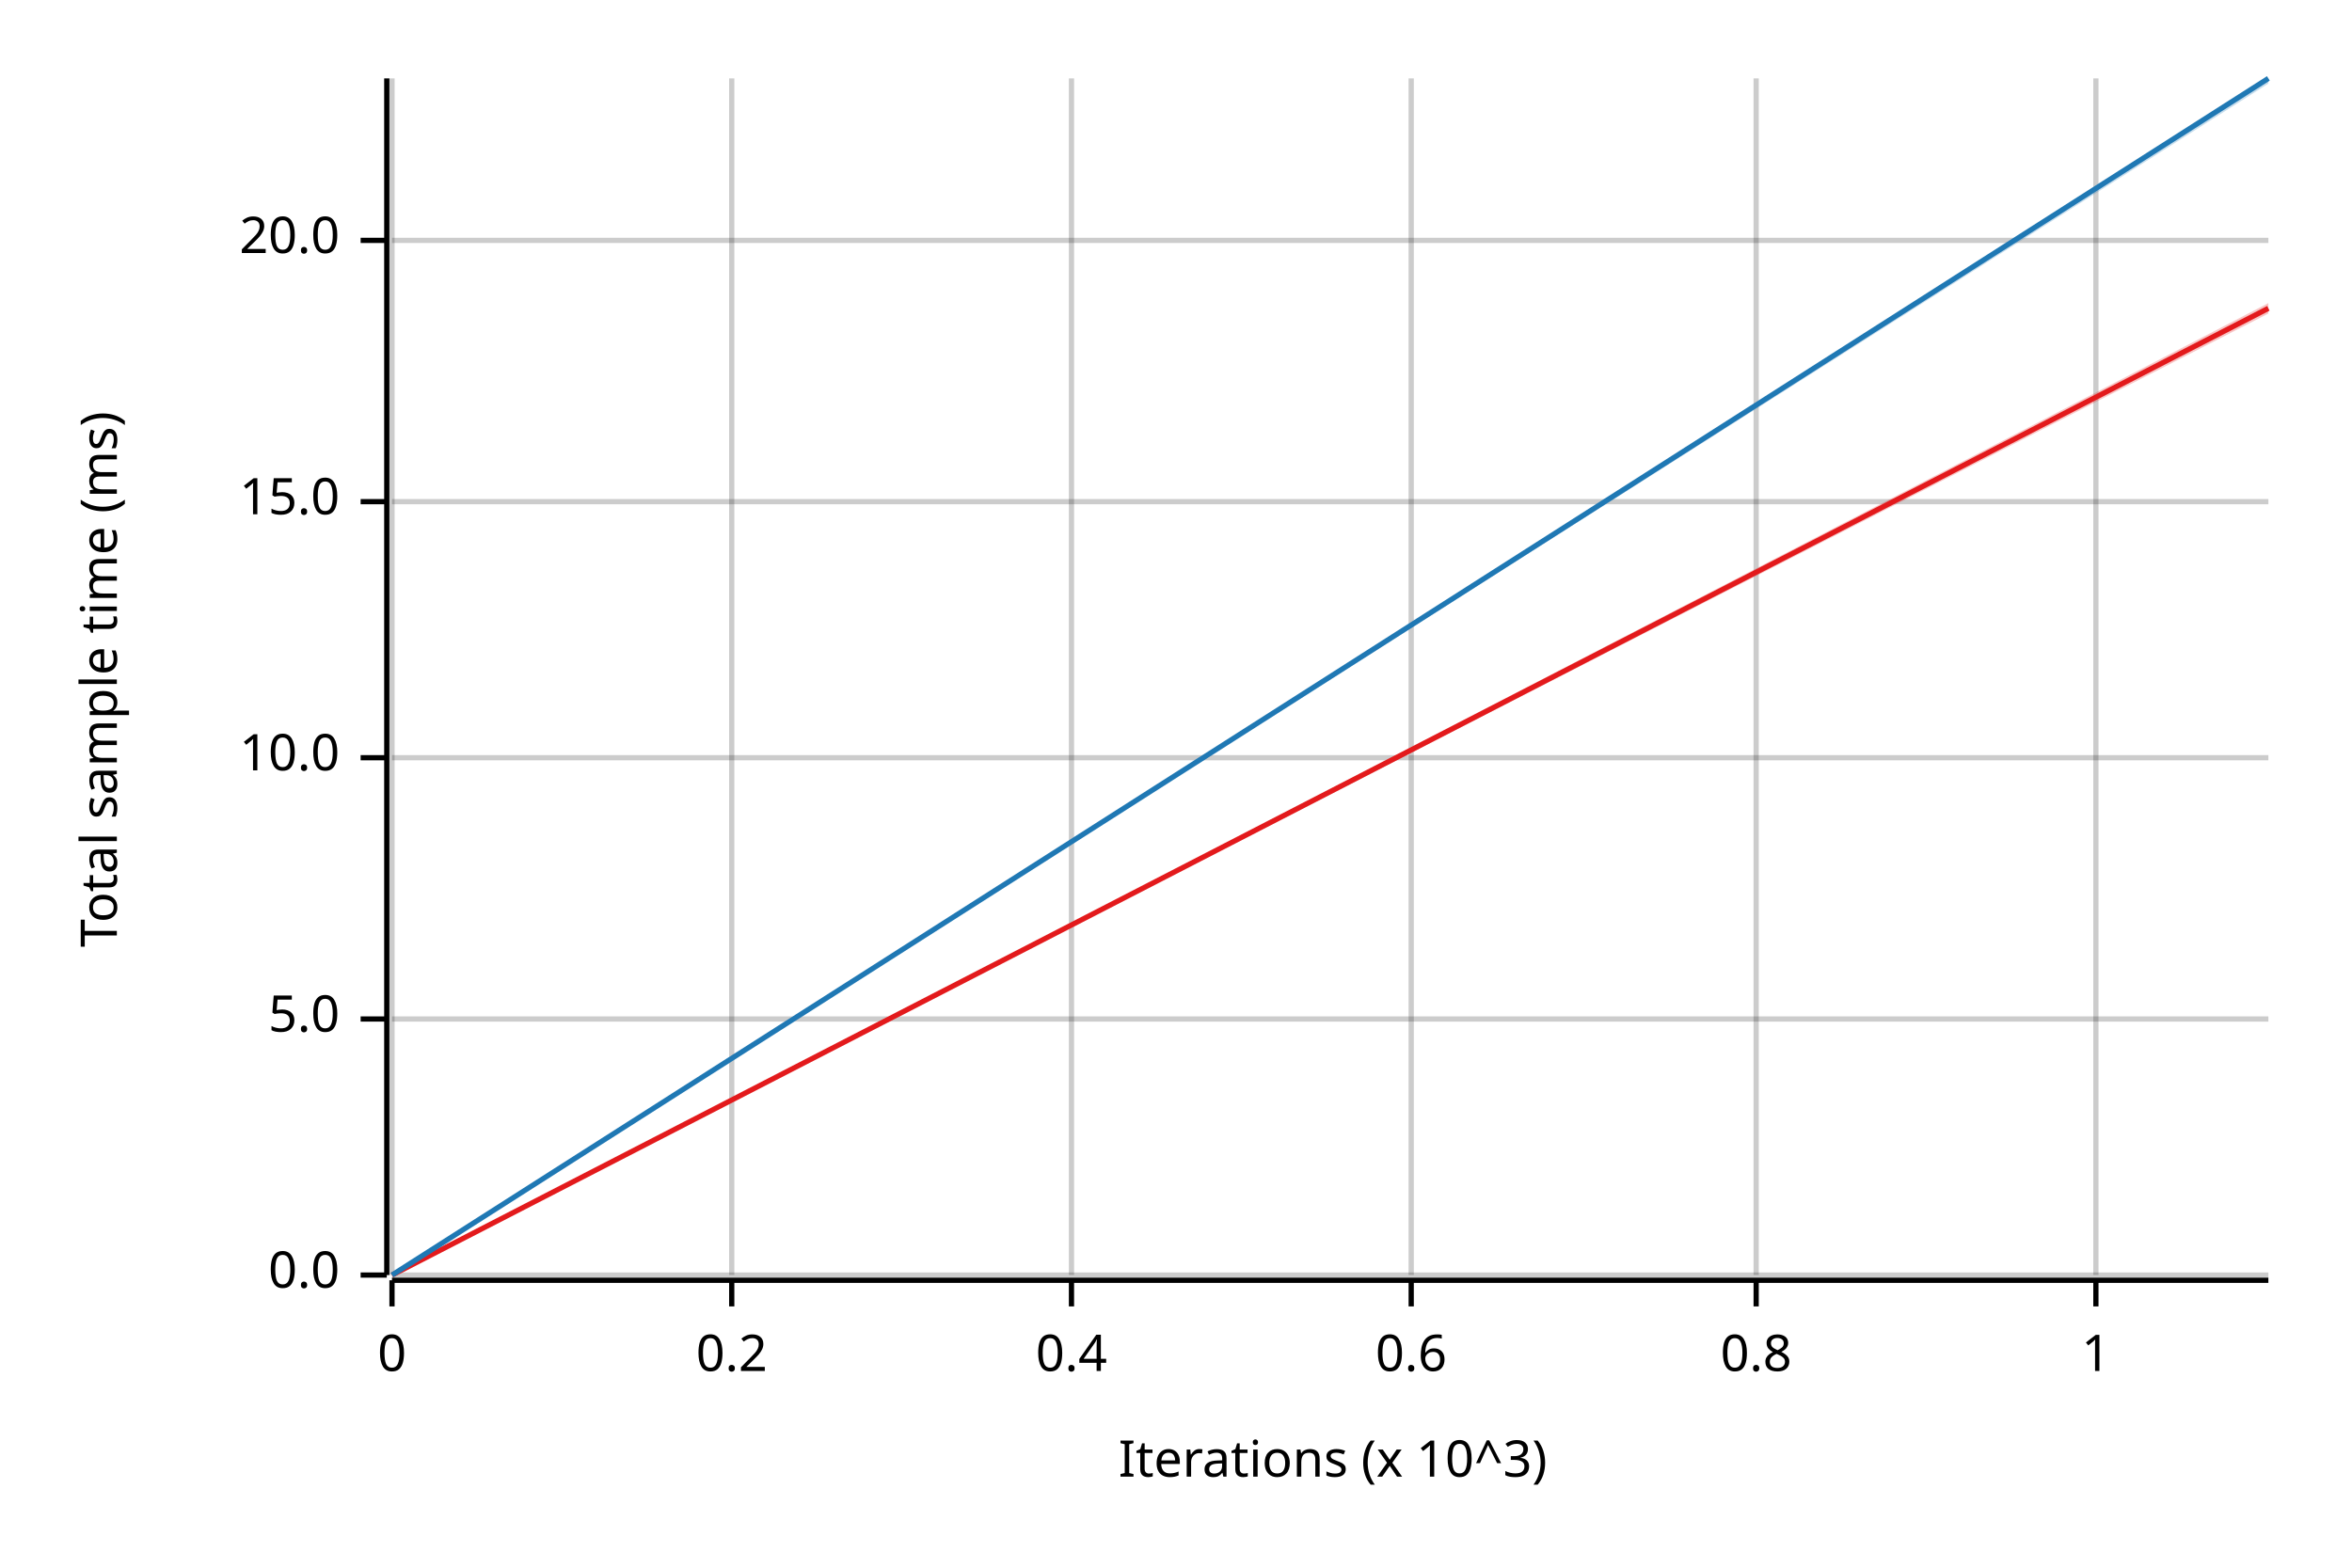
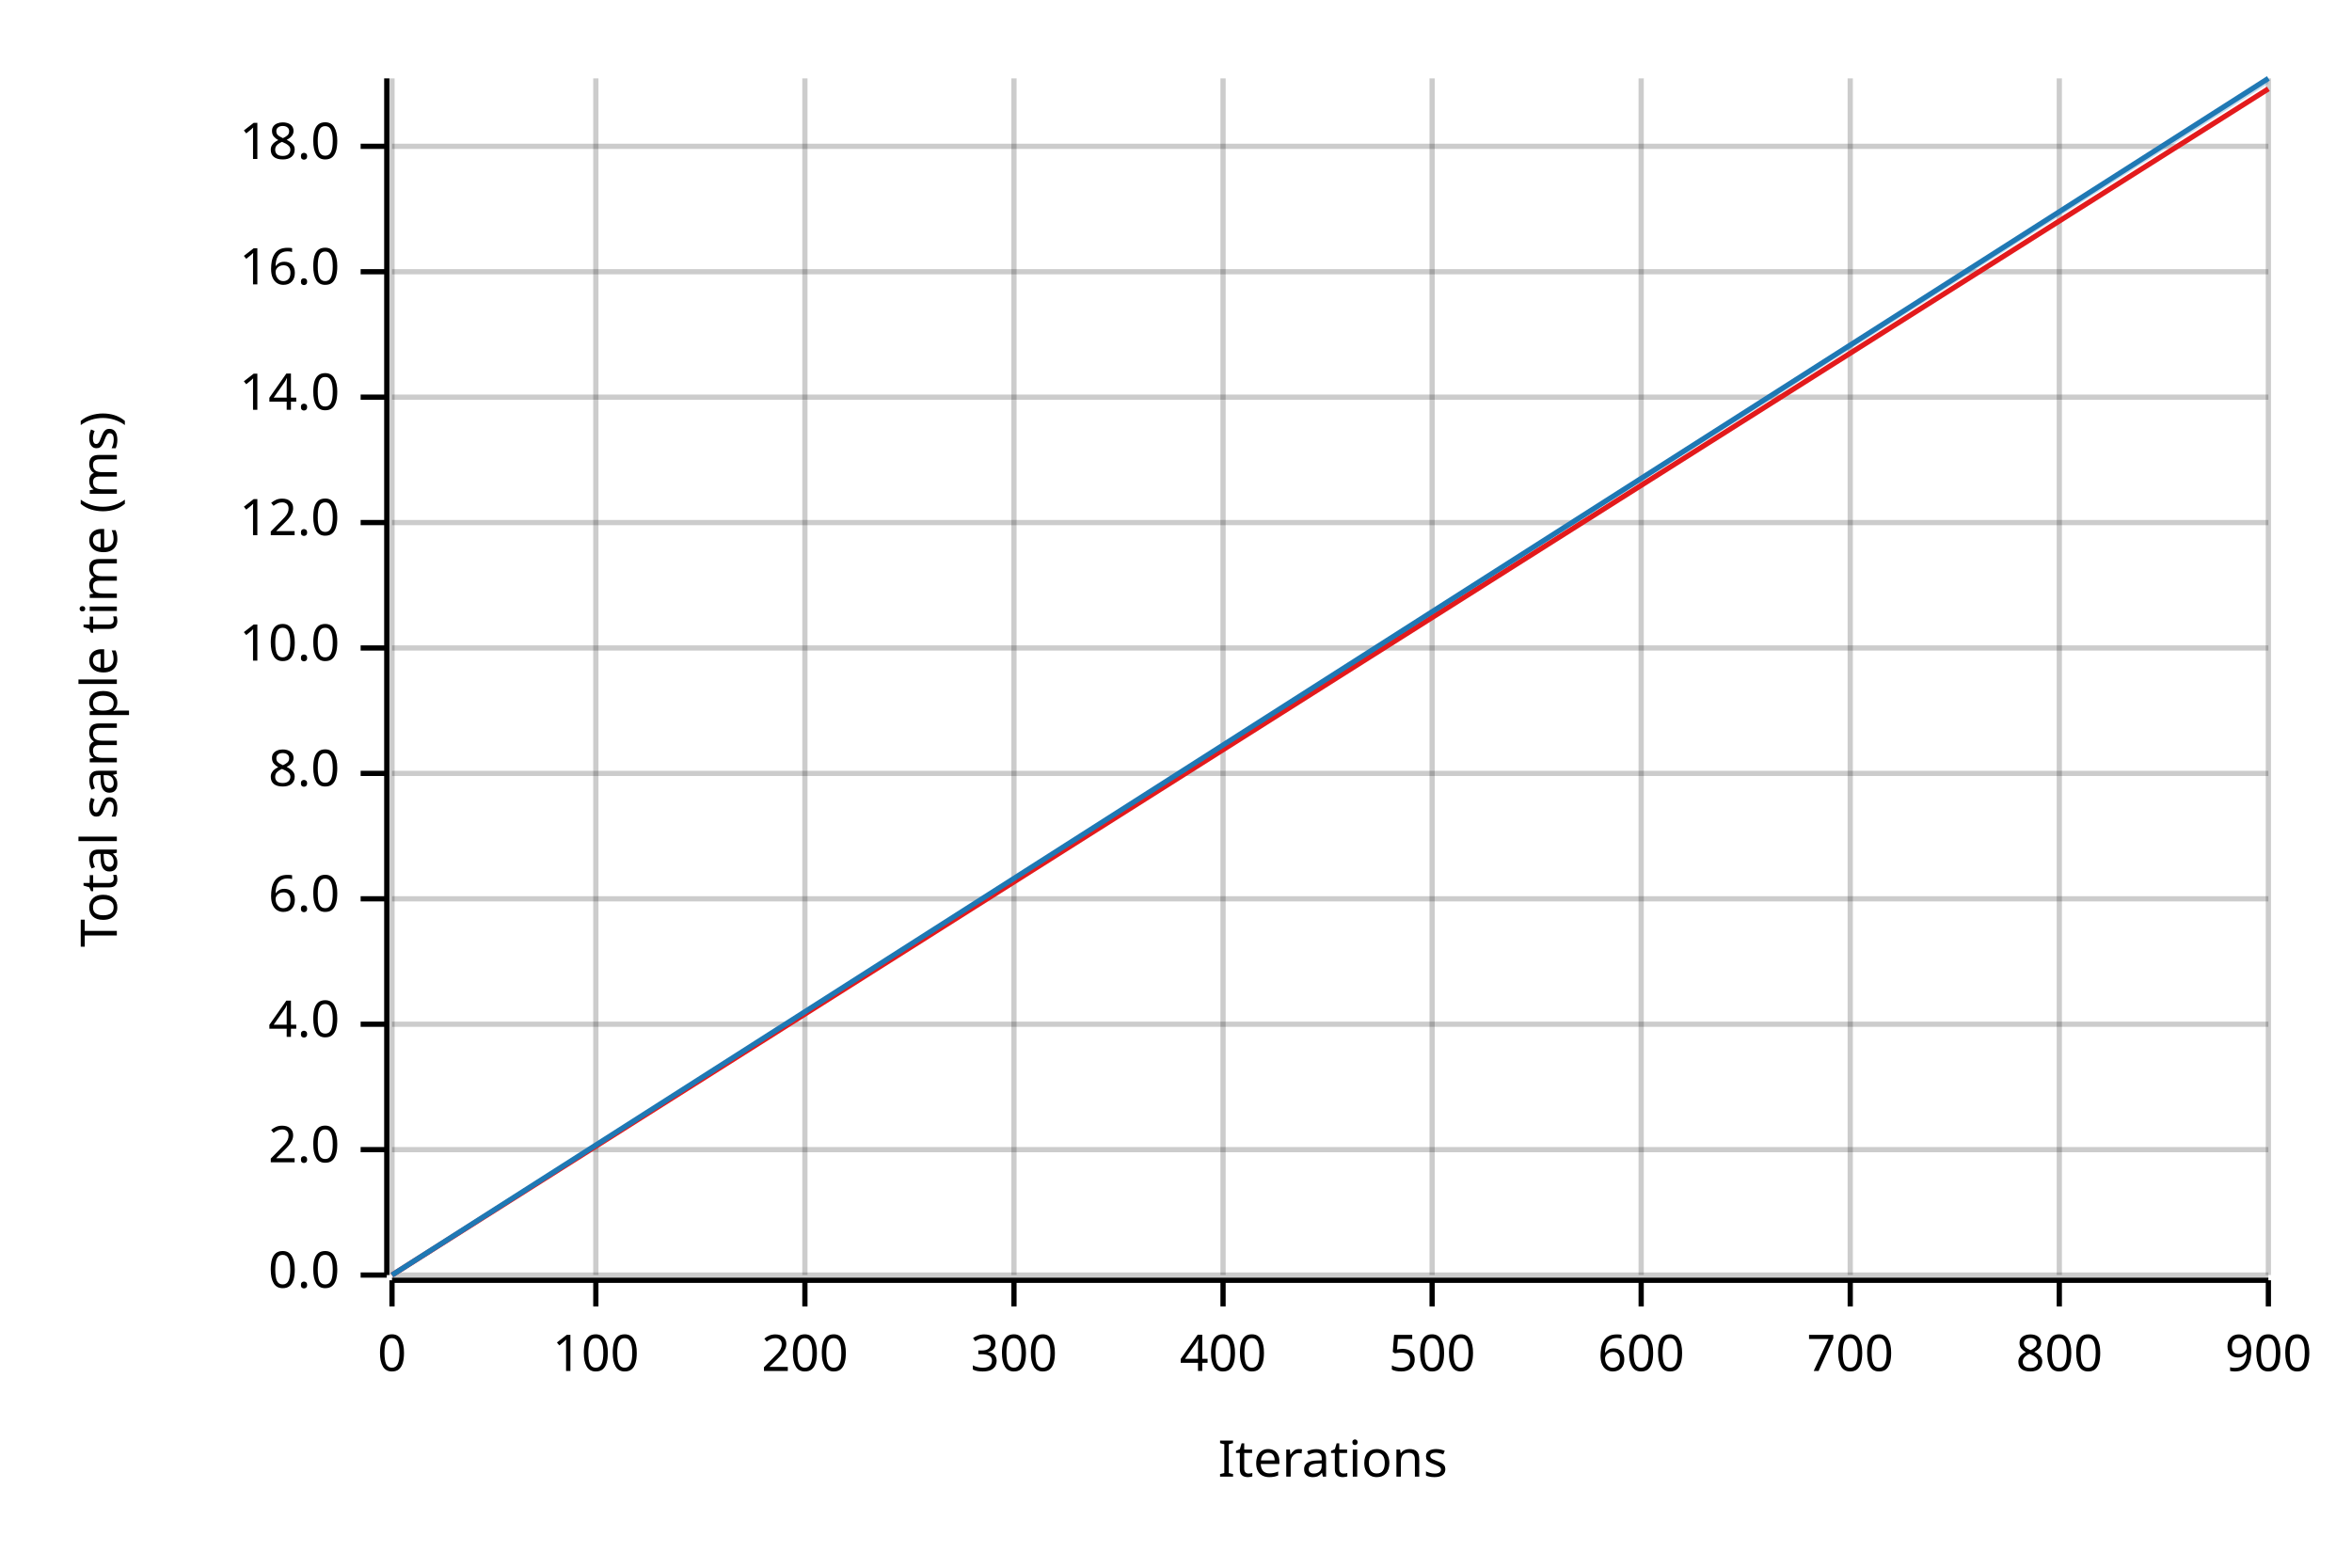
<svg xmlns="http://www.w3.org/2000/svg" width="450" height="300" viewBox="0 0 450 300">
  <text x="15" y="130" dy="0.76em" text-anchor="middle" font-family="sans-serif" font-size="9.677" opacity="1" fill="#000000" transform="rotate(270, 15, 130)">
Total sample time (ms)
</text>
  <text x="255" y="285" dy="-0.5ex" text-anchor="middle" font-family="sans-serif" font-size="9.677" opacity="1" fill="#000000">
- Iterations (x 10^3)
+ Iterations
</text>
  <line opacity="0.2" stroke="#000000" stroke-width="1" x1="75" y1="244" x2="75" y2="15" />
-   <line opacity="0.2" stroke="#000000" stroke-width="1" x1="140" y1="244" x2="140" y2="15" />
-   <line opacity="0.2" stroke="#000000" stroke-width="1" x1="205" y1="244" x2="205" y2="15" />
-   <line opacity="0.2" stroke="#000000" stroke-width="1" x1="270" y1="244" x2="270" y2="15" />
-   <line opacity="0.2" stroke="#000000" stroke-width="1" x1="336" y1="244" x2="336" y2="15" />
-   <line opacity="0.2" stroke="#000000" stroke-width="1" x1="401" y1="244" x2="401" y2="15" />
+   <line opacity="0.2" stroke="#000000" stroke-width="1" x1="114" y1="244" x2="114" y2="15" />
+   <line opacity="0.2" stroke="#000000" stroke-width="1" x1="154" y1="244" x2="154" y2="15" />
+   <line opacity="0.2" stroke="#000000" stroke-width="1" x1="194" y1="244" x2="194" y2="15" />
+   <line opacity="0.2" stroke="#000000" stroke-width="1" x1="234" y1="244" x2="234" y2="15" />
+   <line opacity="0.2" stroke="#000000" stroke-width="1" x1="274" y1="244" x2="274" y2="15" />
+   <line opacity="0.2" stroke="#000000" stroke-width="1" x1="314" y1="244" x2="314" y2="15" />
+   <line opacity="0.2" stroke="#000000" stroke-width="1" x1="354" y1="244" x2="354" y2="15" />
+   <line opacity="0.2" stroke="#000000" stroke-width="1" x1="394" y1="244" x2="394" y2="15" />
+   <line opacity="0.2" stroke="#000000" stroke-width="1" x1="434" y1="244" x2="434" y2="15" />
  <line opacity="0.2" stroke="#000000" stroke-width="1" x1="75" y1="244" x2="434" y2="244" />
-   <line opacity="0.2" stroke="#000000" stroke-width="1" x1="75" y1="195" x2="434" y2="195" />
-   <line opacity="0.2" stroke="#000000" stroke-width="1" x1="75" y1="145" x2="434" y2="145" />
-   <line opacity="0.2" stroke="#000000" stroke-width="1" x1="75" y1="96" x2="434" y2="96" />
-   <line opacity="0.2" stroke="#000000" stroke-width="1" x1="75" y1="46" x2="434" y2="46" />
+   <line opacity="0.2" stroke="#000000" stroke-width="1" x1="75" y1="220" x2="434" y2="220" />
+   <line opacity="0.2" stroke="#000000" stroke-width="1" x1="75" y1="196" x2="434" y2="196" />
+   <line opacity="0.2" stroke="#000000" stroke-width="1" x1="75" y1="172" x2="434" y2="172" />
+   <line opacity="0.2" stroke="#000000" stroke-width="1" x1="75" y1="148" x2="434" y2="148" />
+   <line opacity="0.2" stroke="#000000" stroke-width="1" x1="75" y1="124" x2="434" y2="124" />
+   <line opacity="0.2" stroke="#000000" stroke-width="1" x1="75" y1="100" x2="434" y2="100" />
+   <line opacity="0.2" stroke="#000000" stroke-width="1" x1="75" y1="76" x2="434" y2="76" />
+   <line opacity="0.2" stroke="#000000" stroke-width="1" x1="75" y1="52" x2="434" y2="52" />
+   <line opacity="0.2" stroke="#000000" stroke-width="1" x1="75" y1="28" x2="434" y2="28" />
  <polyline fill="none" opacity="1" stroke="#000000" stroke-width="1" points="74,15 74,244 " />
  <text x="65" y="244" dy="0.5ex" text-anchor="end" font-family="sans-serif" font-size="9.677" opacity="1" fill="#000000">
0.0
</text>
  <polyline fill="none" opacity="1" stroke="#000000" stroke-width="1" points="69,244 74,244 " />
-   <text x="65" y="195" dy="0.5ex" text-anchor="end" font-family="sans-serif" font-size="9.677" opacity="1" fill="#000000">
- 5.0
+   <text x="65" y="220" dy="0.5ex" text-anchor="end" font-family="sans-serif" font-size="9.677" opacity="1" fill="#000000">
+ 2.0
</text>
-   <polyline fill="none" opacity="1" stroke="#000000" stroke-width="1" points="69,195 74,195 " />
-   <text x="65" y="145" dy="0.5ex" text-anchor="end" font-family="sans-serif" font-size="9.677" opacity="1" fill="#000000">
+   <polyline fill="none" opacity="1" stroke="#000000" stroke-width="1" points="69,220 74,220 " />
+   <text x="65" y="196" dy="0.5ex" text-anchor="end" font-family="sans-serif" font-size="9.677" opacity="1" fill="#000000">
+ 4.0
+ </text>
+   <polyline fill="none" opacity="1" stroke="#000000" stroke-width="1" points="69,196 74,196 " />
+   <text x="65" y="172" dy="0.5ex" text-anchor="end" font-family="sans-serif" font-size="9.677" opacity="1" fill="#000000">
+ 6.0
+ </text>
+   <polyline fill="none" opacity="1" stroke="#000000" stroke-width="1" points="69,172 74,172 " />
+   <text x="65" y="148" dy="0.5ex" text-anchor="end" font-family="sans-serif" font-size="9.677" opacity="1" fill="#000000">
+ 8.0
+ </text>
+   <polyline fill="none" opacity="1" stroke="#000000" stroke-width="1" points="69,148 74,148 " />
+   <text x="65" y="124" dy="0.5ex" text-anchor="end" font-family="sans-serif" font-size="9.677" opacity="1" fill="#000000">
10.0
</text>
-   <polyline fill="none" opacity="1" stroke="#000000" stroke-width="1" points="69,145 74,145 " />
-   <text x="65" y="96" dy="0.5ex" text-anchor="end" font-family="sans-serif" font-size="9.677" opacity="1" fill="#000000">
- 15.0
+   <polyline fill="none" opacity="1" stroke="#000000" stroke-width="1" points="69,124 74,124 " />
+   <text x="65" y="100" dy="0.5ex" text-anchor="end" font-family="sans-serif" font-size="9.677" opacity="1" fill="#000000">
+ 12.0
</text>
-   <polyline fill="none" opacity="1" stroke="#000000" stroke-width="1" points="69,96 74,96 " />
-   <text x="65" y="46" dy="0.5ex" text-anchor="end" font-family="sans-serif" font-size="9.677" opacity="1" fill="#000000">
- 20.0
+   <polyline fill="none" opacity="1" stroke="#000000" stroke-width="1" points="69,100 74,100 " />
+   <text x="65" y="76" dy="0.5ex" text-anchor="end" font-family="sans-serif" font-size="9.677" opacity="1" fill="#000000">
+ 14.0
</text>
-   <polyline fill="none" opacity="1" stroke="#000000" stroke-width="1" points="69,46 74,46 " />
+   <polyline fill="none" opacity="1" stroke="#000000" stroke-width="1" points="69,76 74,76 " />
+   <text x="65" y="52" dy="0.5ex" text-anchor="end" font-family="sans-serif" font-size="9.677" opacity="1" fill="#000000">
+ 16.0
+ </text>
+   <polyline fill="none" opacity="1" stroke="#000000" stroke-width="1" points="69,52 74,52 " />
+   <text x="65" y="28" dy="0.5ex" text-anchor="end" font-family="sans-serif" font-size="9.677" opacity="1" fill="#000000">
+ 18.0
+ </text>
+   <polyline fill="none" opacity="1" stroke="#000000" stroke-width="1" points="69,28 74,28 " />
  <polyline fill="none" opacity="1" stroke="#000000" stroke-width="1" points="75,245 434,245 " />
  <text x="75" y="255" dy="0.76em" text-anchor="middle" font-family="sans-serif" font-size="9.677" opacity="1" fill="#000000">
0
</text>
  <polyline fill="none" opacity="1" stroke="#000000" stroke-width="1" points="75,245 75,250 " />
-   <text x="140" y="255" dy="0.76em" text-anchor="middle" font-family="sans-serif" font-size="9.677" opacity="1" fill="#000000">
- 0.2
+   <text x="114" y="255" dy="0.76em" text-anchor="middle" font-family="sans-serif" font-size="9.677" opacity="1" fill="#000000">
+ 100
</text>
-   <polyline fill="none" opacity="1" stroke="#000000" stroke-width="1" points="140,245 140,250 " />
-   <text x="205" y="255" dy="0.76em" text-anchor="middle" font-family="sans-serif" font-size="9.677" opacity="1" fill="#000000">
- 0.4
+   <polyline fill="none" opacity="1" stroke="#000000" stroke-width="1" points="114,245 114,250 " />
+   <text x="154" y="255" dy="0.76em" text-anchor="middle" font-family="sans-serif" font-size="9.677" opacity="1" fill="#000000">
+ 200
</text>
-   <polyline fill="none" opacity="1" stroke="#000000" stroke-width="1" points="205,245 205,250 " />
-   <text x="270" y="255" dy="0.76em" text-anchor="middle" font-family="sans-serif" font-size="9.677" opacity="1" fill="#000000">
- 0.6
+   <polyline fill="none" opacity="1" stroke="#000000" stroke-width="1" points="154,245 154,250 " />
+   <text x="194" y="255" dy="0.76em" text-anchor="middle" font-family="sans-serif" font-size="9.677" opacity="1" fill="#000000">
+ 300
</text>
-   <polyline fill="none" opacity="1" stroke="#000000" stroke-width="1" points="270,245 270,250 " />
-   <text x="336" y="255" dy="0.76em" text-anchor="middle" font-family="sans-serif" font-size="9.677" opacity="1" fill="#000000">
- 0.8
+   <polyline fill="none" opacity="1" stroke="#000000" stroke-width="1" points="194,245 194,250 " />
+   <text x="234" y="255" dy="0.76em" text-anchor="middle" font-family="sans-serif" font-size="9.677" opacity="1" fill="#000000">
+ 400
</text>
-   <polyline fill="none" opacity="1" stroke="#000000" stroke-width="1" points="336,245 336,250 " />
-   <text x="401" y="255" dy="0.76em" text-anchor="middle" font-family="sans-serif" font-size="9.677" opacity="1" fill="#000000">
- 1
+   <polyline fill="none" opacity="1" stroke="#000000" stroke-width="1" points="234,245 234,250 " />
+   <text x="274" y="255" dy="0.76em" text-anchor="middle" font-family="sans-serif" font-size="9.677" opacity="1" fill="#000000">
+ 500
</text>
-   <polyline fill="none" opacity="1" stroke="#000000" stroke-width="1" points="401,245 401,250 " />
-   <polyline fill="none" opacity="1" stroke="#E31A1C" stroke-width="1" points="75,244 434,59 " />
-   <polygon opacity="0.25" fill="#E31A1C" points="75,244 434,60 434,58 " />
+   <polyline fill="none" opacity="1" stroke="#000000" stroke-width="1" points="274,245 274,250 " />
+   <text x="314" y="255" dy="0.76em" text-anchor="middle" font-family="sans-serif" font-size="9.677" opacity="1" fill="#000000">
+ 600
+ </text>
+   <polyline fill="none" opacity="1" stroke="#000000" stroke-width="1" points="314,245 314,250 " />
+   <text x="354" y="255" dy="0.76em" text-anchor="middle" font-family="sans-serif" font-size="9.677" opacity="1" fill="#000000">
+ 700
+ </text>
+   <polyline fill="none" opacity="1" stroke="#000000" stroke-width="1" points="354,245 354,250 " />
+   <text x="394" y="255" dy="0.76em" text-anchor="middle" font-family="sans-serif" font-size="9.677" opacity="1" fill="#000000">
+ 800
+ </text>
+   <polyline fill="none" opacity="1" stroke="#000000" stroke-width="1" points="394,245 394,250 " />
+   <text x="434" y="255" dy="0.76em" text-anchor="middle" font-family="sans-serif" font-size="9.677" opacity="1" fill="#000000">
+ 900
+ </text>
+   <polyline fill="none" opacity="1" stroke="#000000" stroke-width="1" points="434,245 434,250 " />
+   <polyline fill="none" opacity="1" stroke="#E31A1C" stroke-width="1" points="75,244 434,17 " />
+   <polygon opacity="0.25" fill="#E31A1C" points="75,244 434,17 434,17 " />
  <polyline fill="none" opacity="1" stroke="#1F78B4" stroke-width="1" points="75,244 434,15 " />
  <polygon opacity="0.25" fill="#1F78B4" points="75,244 434,16 434,15 " />
</svg>
